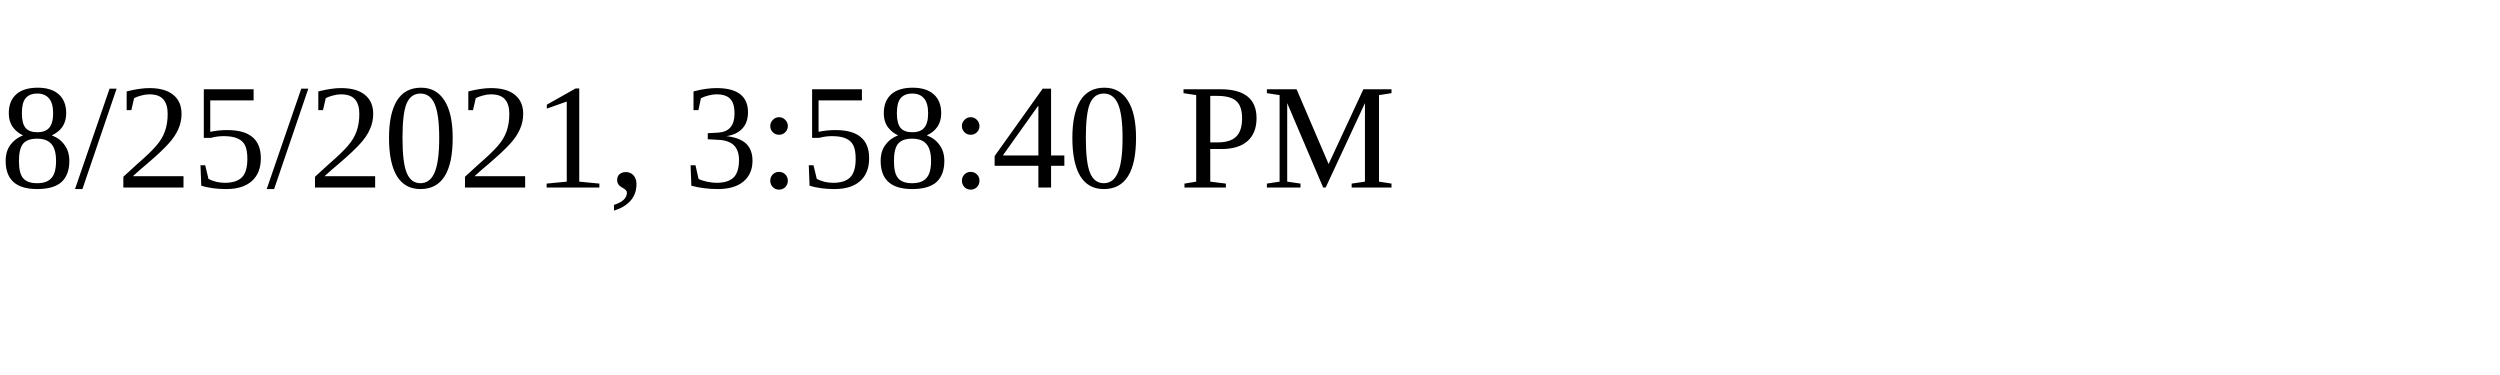
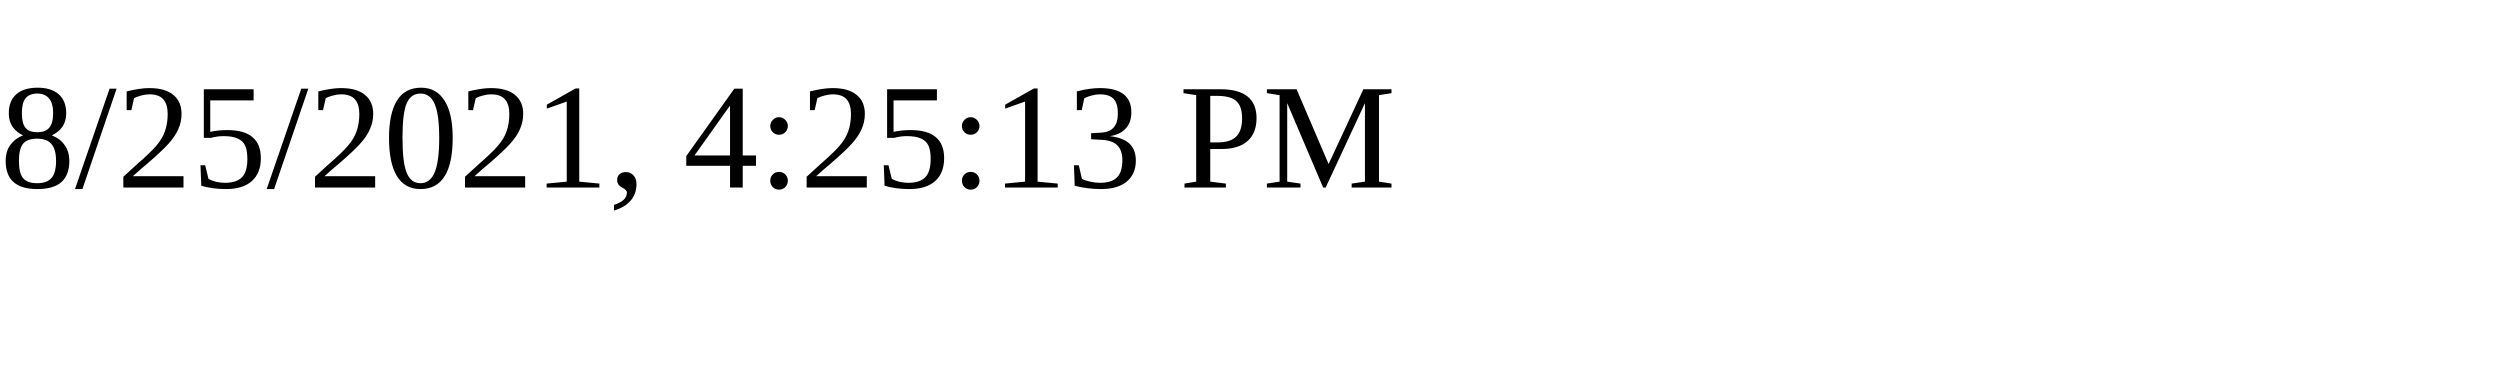
<svg xmlns="http://www.w3.org/2000/svg" height="30" width="200">
-   <text x="0" y="15">8/25/2021, 3:58:40 PM</text>
+   <text x="0" y="15">8/25/2021, 4:25:13 PM</text>
</svg>
